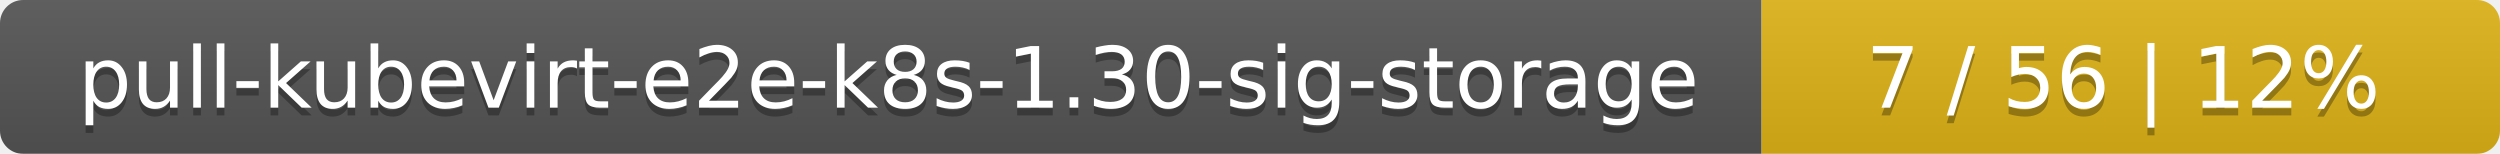
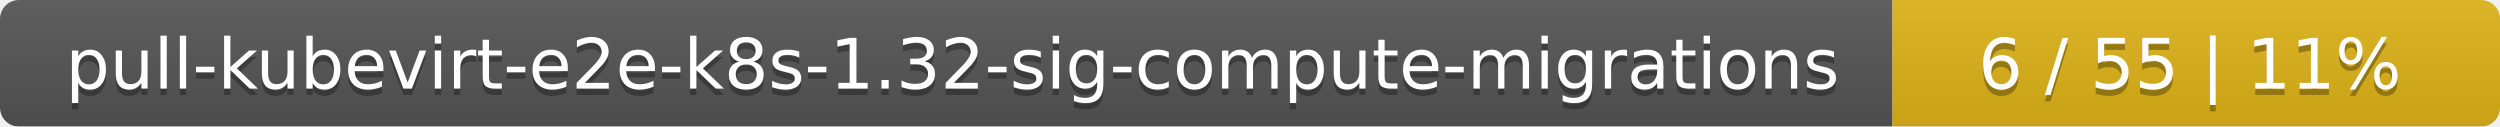
- <svg xmlns="http://www.w3.org/2000/svg" width="325" height="20">
+ <svg xmlns="http://www.w3.org/2000/svg" width="395" height="20">
  <linearGradient id="smooth" x2="0" y2="100%">
    <stop offset="0" stop-color="#bbb" stop-opacity=".1" />
    <stop offset="1" stop-opacity=".1" />
  </linearGradient>
  <mask id="round">
-     <rect width="325" height="20" rx="3" fill="#fff" />
+     <rect width="395" height="20" rx="3" fill="#fff" />
  </mask>
  <g mask="url(#round)">
-     <rect width="229" height="20" fill="#555" />
-     <rect x="229" width="96" height="20" fill="#dfb317" />
-     <rect width="325" height="20" fill="url(#smooth)" />
+     <rect width="299" height="20" fill="#555" />
+     <rect x="299" width="96" height="20" fill="#dfb317" />
+     <rect width="395" height="20" fill="url(#smooth)" />
  </g>
  <g fill="#fff" text-anchor="middle" font-family="DejaVu Sans,Verdana,Geneva,sans-serif" font-size="11">
-     <text x="115.5" y="15" fill="#010101" fill-opacity=".3">pull-kubevirt-e2e-k8s-1.30-sig-storage</text>
-     <text x="115.5" y="14">pull-kubevirt-e2e-k8s-1.30-sig-storage</text>
-     <text x="276" y="15" fill="#010101" fill-opacity=".3">7 / 56    |    12%</text>
-     <text x="276" y="14">7 / 56    |    12%</text>
+     <text x="150.5" y="15" fill="#010101" fill-opacity=".3">pull-kubevirt-e2e-k8s-1.32-sig-compute-migrations</text>
+     <text x="150.5" y="14">pull-kubevirt-e2e-k8s-1.32-sig-compute-migrations</text>
+     <text x="346" y="15" fill="#010101" fill-opacity=".3">6 / 55    |    11%</text>
+     <text x="346" y="14">6 / 55    |    11%</text>
  </g>
</svg>
